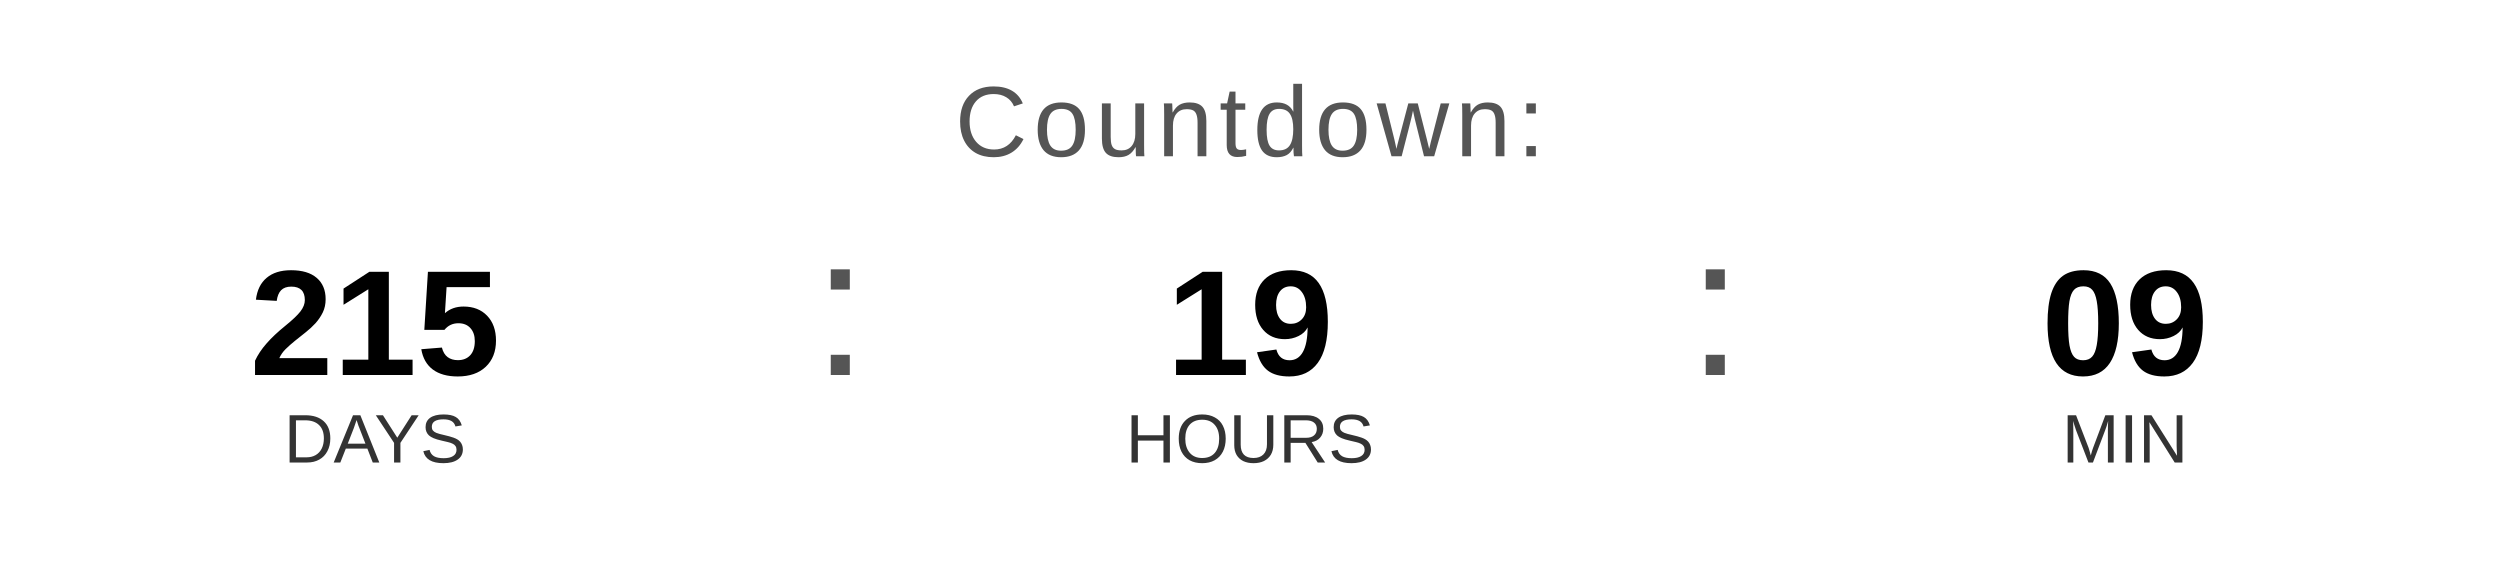
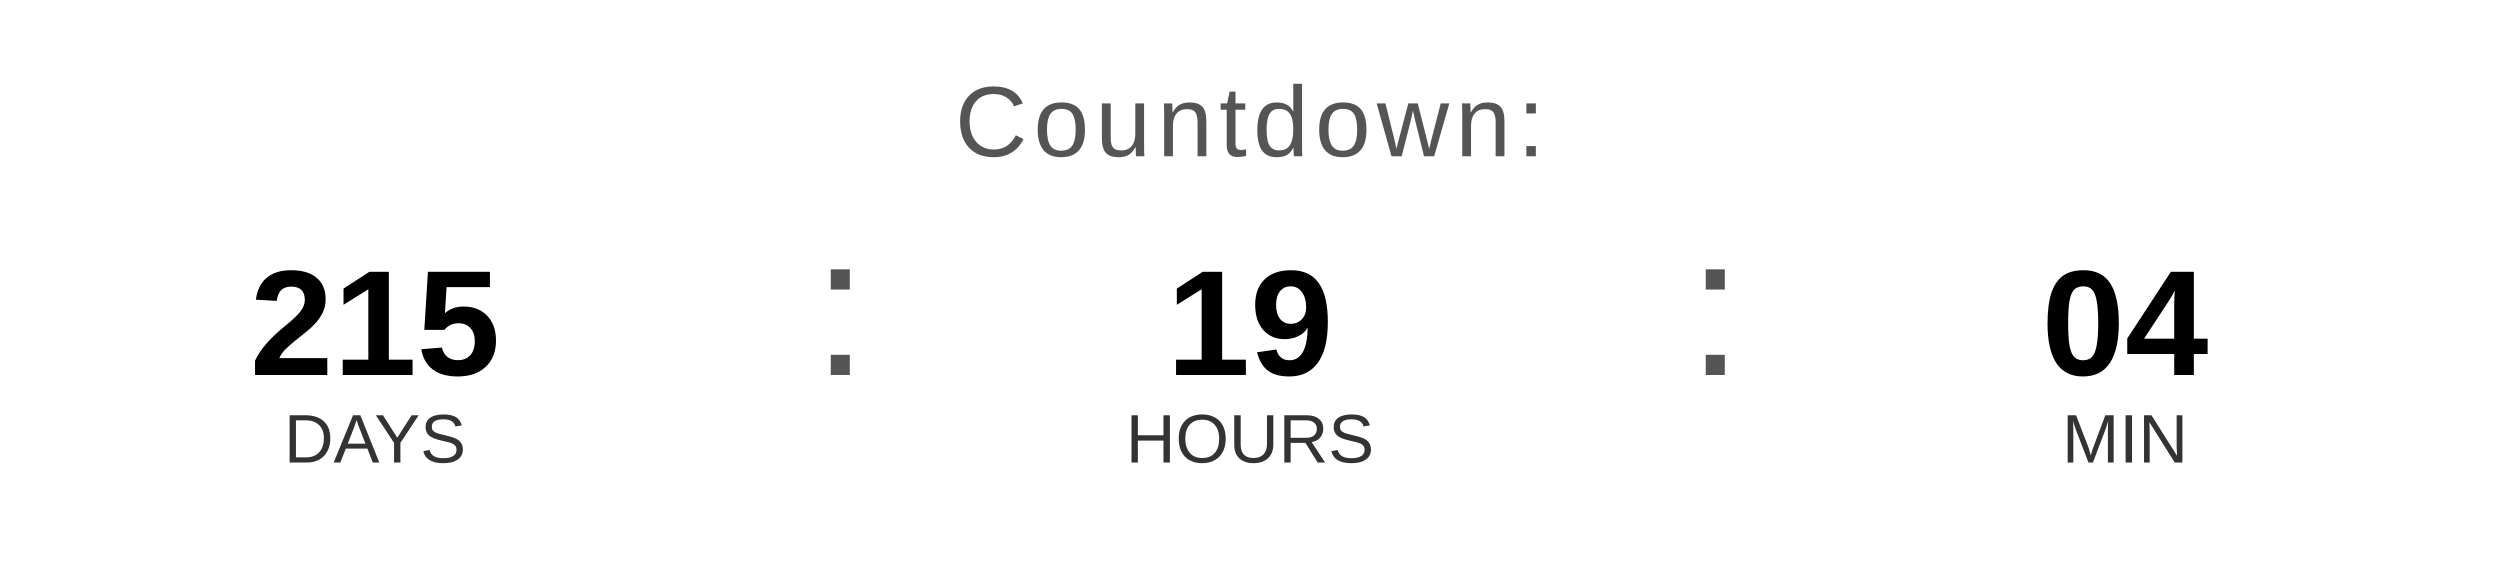
<svg xmlns="http://www.w3.org/2000/svg" width="400" height="90" viewBox="0 0 400 90">
  <text x="200" y="25" font-family="Arial, Helvetica, sans-serif" font-size="16" fill="#555555" text-anchor="middle" letter-spacing="1">
    Countdown:
  </text>
  <text x="60" y="60" font-family="Arial, Helvetica, sans-serif" font-size="24" font-weight="bold" fill="#000000" text-anchor="middle">215</text>
  <text x="60" y="74" font-family="Arial, Helvetica, sans-serif" font-size="11" fill="#333333" text-anchor="middle">DAYS</text>
  <text x="130" y="60" font-family="Arial, sans-serif" font-size="32" fill="#555555">:</text>
  <text x="200" y="60" font-family="Arial, Helvetica, sans-serif" font-size="24" font-weight="bold" fill="#000000" text-anchor="middle">19</text>
  <text x="200" y="74" font-family="Arial, Helvetica, sans-serif" font-size="11" fill="#333333" text-anchor="middle">HOURS</text>
  <text x="270" y="60" font-family="Arial, sans-serif" font-size="32" fill="#555555">:</text>
-   <text x="340" y="60" font-family="Arial, Helvetica, sans-serif" font-size="24" font-weight="bold" fill="#000000" text-anchor="middle">09</text>
+   <text x="340" y="60" font-family="Arial, Helvetica, sans-serif" font-size="24" font-weight="bold" fill="#000000" text-anchor="middle">04</text>
  <text x="340" y="74" font-family="Arial, Helvetica, sans-serif" font-size="11" fill="#333333" text-anchor="middle">MIN</text>
</svg>
